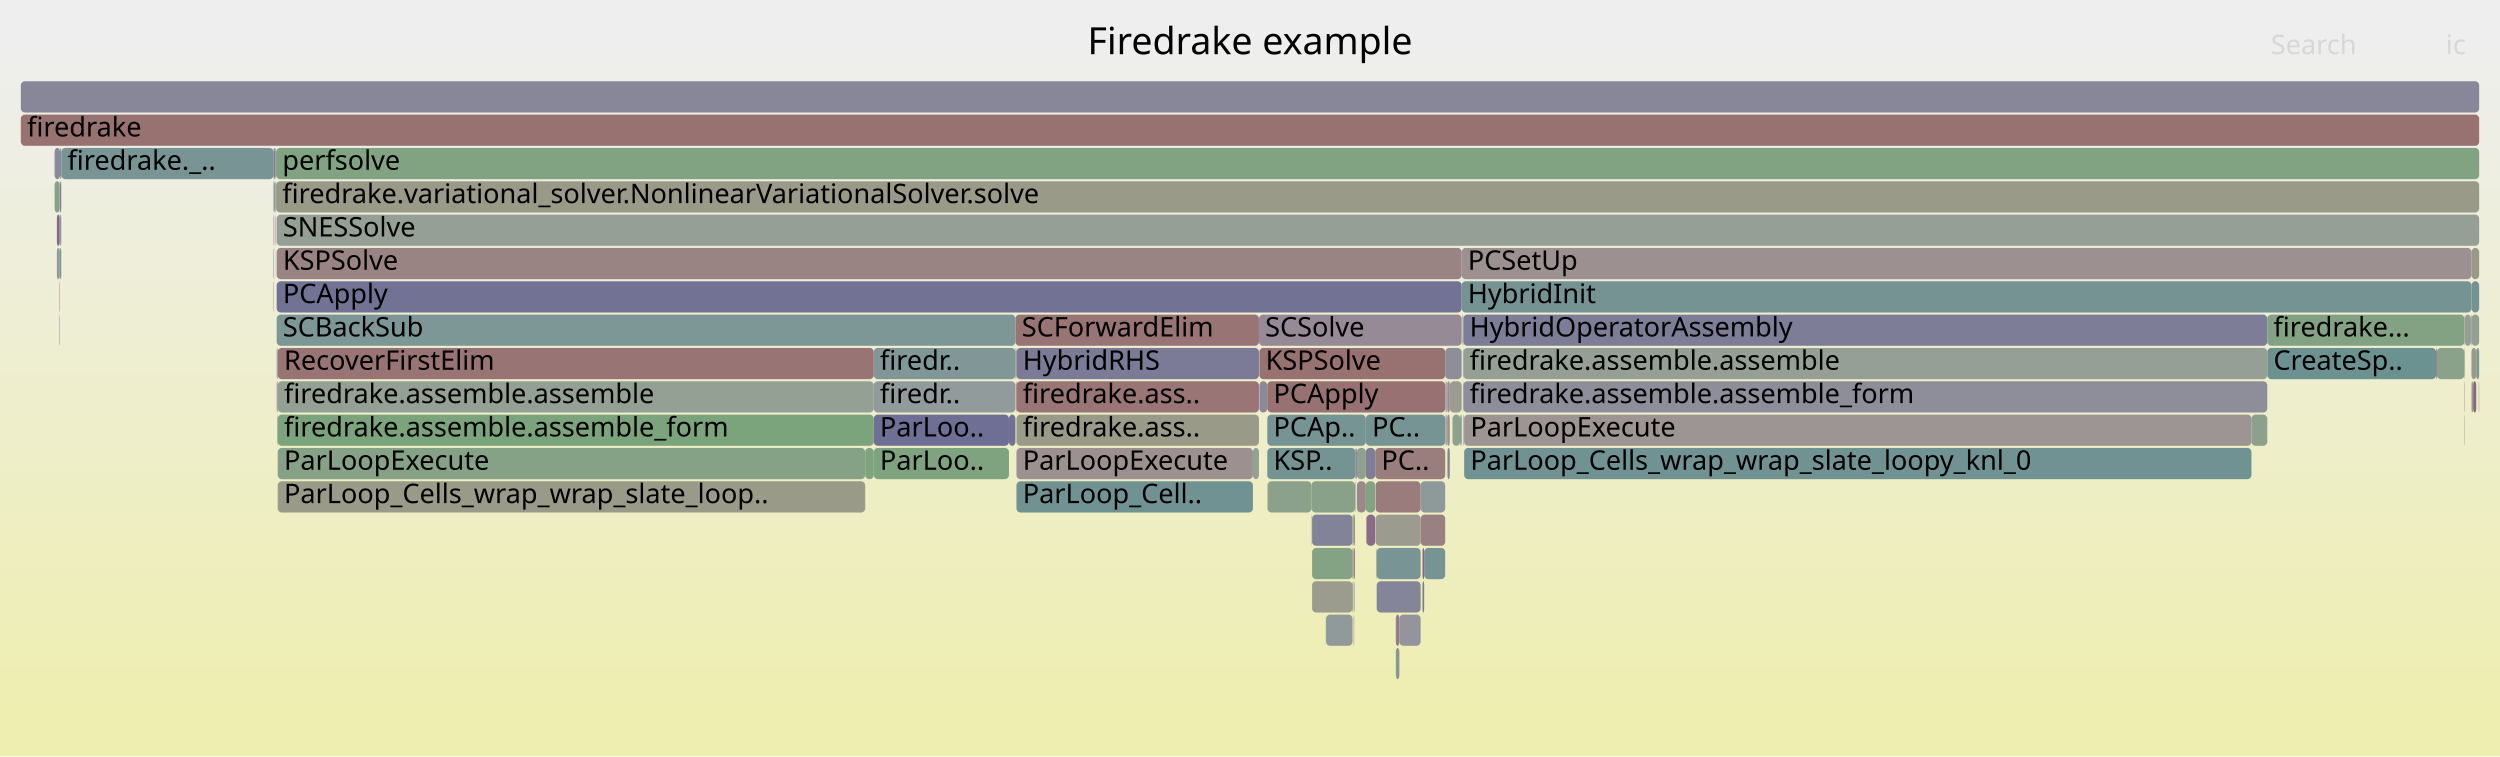
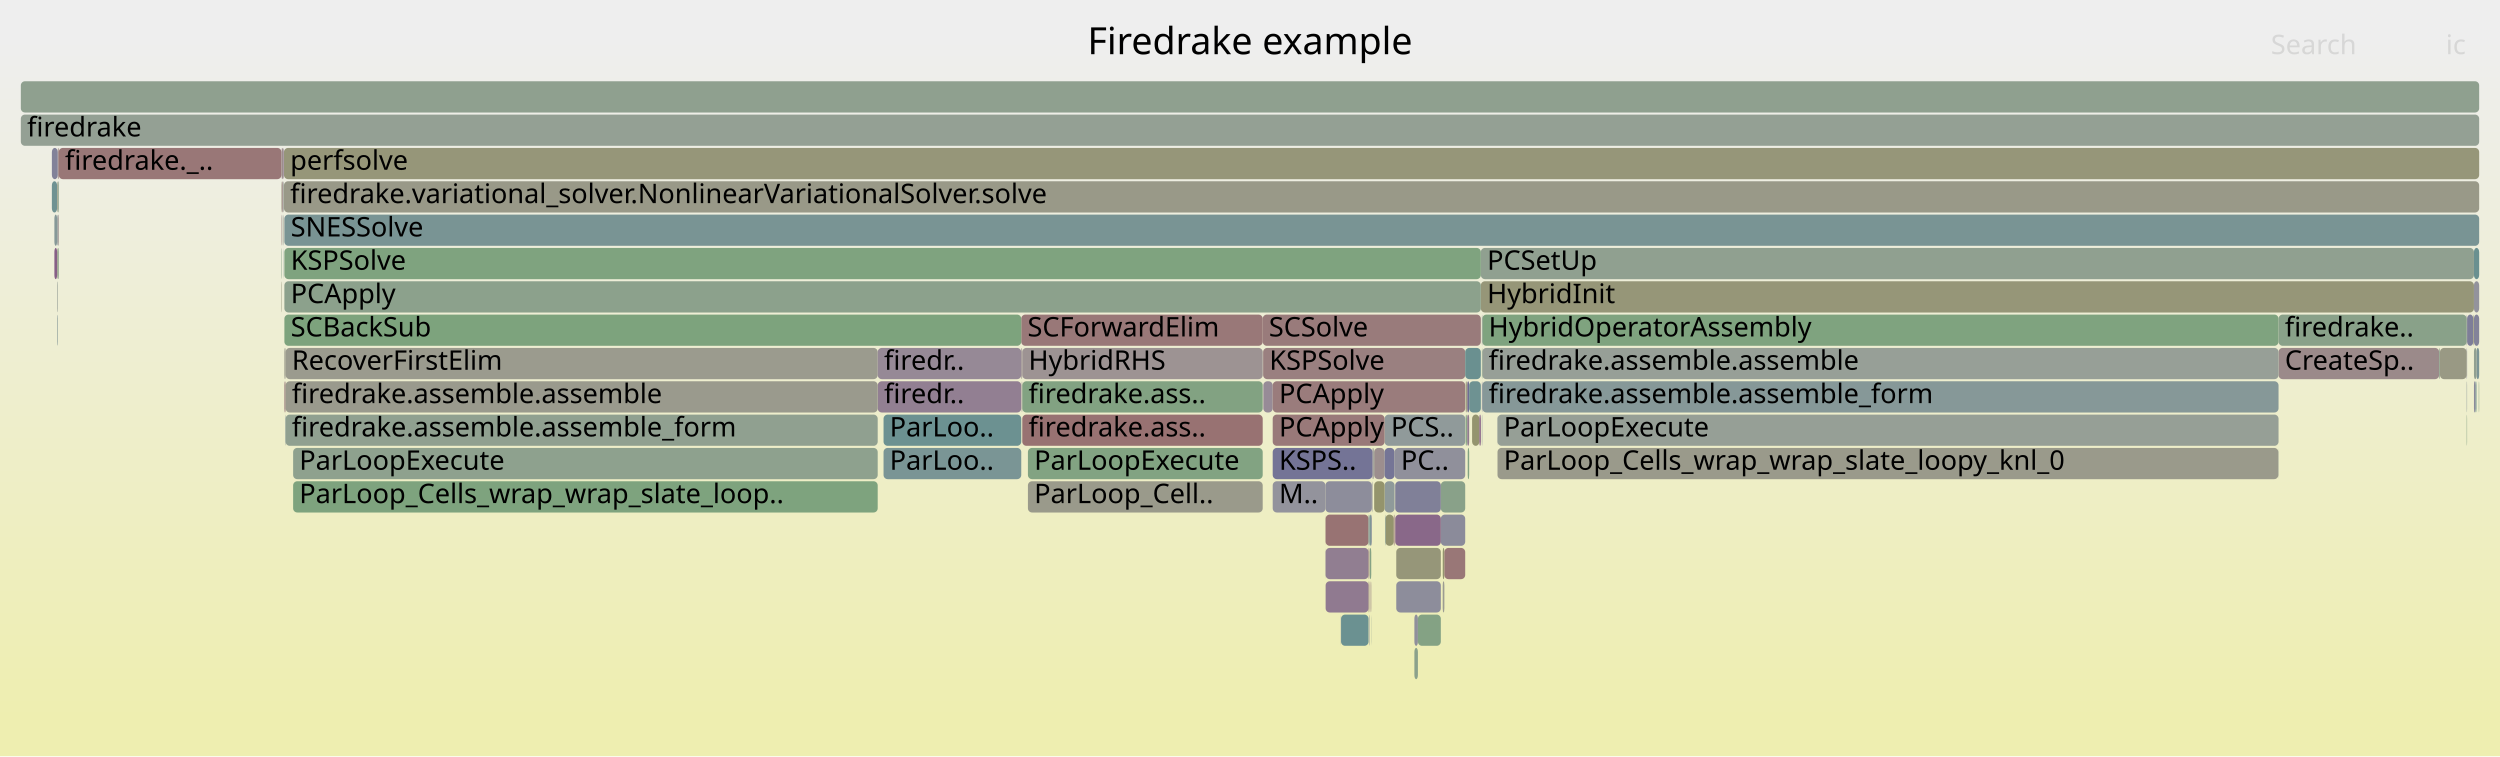
<svg xmlns="http://www.w3.org/2000/svg" version="1.1" width="1200" height="363" viewBox="0 0 1200 363">
  <defs>
    <linearGradient id="background" y1="0" y2="1" x1="0" x2="0">
      <stop stop-color="#eeeeee" offset="5%" />
      <stop stop-color="#eeeeb0" offset="95%" />
    </linearGradient>
  </defs>
  <style type="text/css">
	text { font-family:Verdana; font-size:13px; fill:rgb(0,0,0); }
	#search, #ignorecase { opacity:0.1; cursor:pointer; }
	#search:hover, #search.show, #ignorecase:hover, #ignorecase.show { opacity:1; }
	#subtitle { text-anchor:middle; font-color:rgb(160,160,160); }
	#title { text-anchor:middle; font-size:18px}
	#unzoom { cursor:pointer; }
	#frames &gt; *:hover { stroke:black; stroke-width:0.5; cursor:pointer; }
	.hide { display:none; }
	.parent { opacity:0.5; }
</style>
  <rect x="0.0" y="0" width="1200.0" height="363.0" fill="url(#background)" />
  <text id="title" x="600.00" y="26">Firedrake example</text>
  <text id="details" x="10.00" y="345"> </text>
  <text id="unzoom" x="10.00" y="26" class="hide">Reset Zoom</text>
  <text id="search" x="1090.00" y="26">Search</text>
  <text id="ignorecase" x="1174.00" y="26">ic</text>
  <text id="matched" x="1090.00" y="345"> </text>
  <g id="frames">
    <g>
-       <rect x="636.5" y="295" width="12.7" height="15.0" fill="rgb(143.964,154.361,154.361)" rx="2" ry="2" />
-       <text x="639.54" y="305.5" />
-     </g>
-     <g>
-       <rect x="487.4" y="167" width="0.5" height="15.0" fill="rgb(126.469,163.133,126.469)" rx="2" ry="2" />
-       <text x="490.45" y="177.5" />
-     </g>
-     <g>
-       <rect x="487.6" y="183" width="0.3" height="15.0" fill="rgb(152.772,117.921,117.921)" rx="2" ry="2" />
-       <text x="490.63" y="193.5" />
-     </g>
-     <g>
-       <rect x="702.2" y="199" width="0.2" height="15.0" fill="rgb(122.231,148.727,148.727)" rx="2" ry="2" />
-       <text x="705.16" y="209.5" />
-     </g>
-     <g>
-       <rect x="702.4" y="151" width="385.9" height="15.0" fill="rgb(124.989,124.989,151.611)" rx="2" ry="2" />
-       <text x="705.42" y="161.5">HybridOperatorAssembly</text>
-     </g>
-     <g>
-       <rect x="694.7" y="199" width="1.2" height="15.0" fill="rgb(156.111,143.517,143.517)" rx="2" ry="2" />
-       <text x="697.67" y="209.5" />
-     </g>
-     <g>
-       <rect x="601.4" y="215" width="2.9" height="15.0" fill="rgb(147.846,159.653,147.846)" rx="2" ry="2" />
-       <text x="604.40" y="225.5" />
-     </g>
-     <g>
-       <rect x="28.6" y="103" width="0.2" height="15.0" fill="rgb(156.607,147.32,147.32)" rx="2" ry="2" />
-       <text x="31.62" y="113.5" />
-     </g>
-     <g>
-       <rect x="650.1" y="279" width="0.3" height="15.0" fill="rgb(148.358,159.57,148.358)" rx="2" ry="2" />
-       <text x="653.08" y="289.5" />
-     </g>
-     <g>
-       <rect x="649.2" y="263" width="0.4" height="15.0" fill="rgb(142.056,117.143,142.056)" rx="2" ry="2" />
-       <text x="652.25" y="273.5" />
-     </g>
-     <g>
-       <rect x="28.6" y="119" width="0.2" height="15.0" fill="rgb(152.735,117.634,117.634)" rx="2" ry="2" />
-       <text x="31.62" y="129.5" />
-     </g>
-     <g>
-       <rect x="682.8" y="279" width="0.8" height="15.0" fill="rgb(119.817,119.817,150.61)" rx="2" ry="2" />
-       <text x="685.77" y="289.5" />
-     </g>
-     <g>
-       <rect x="694.8" y="215" width="1.1" height="15.0" fill="rgb(130.803,130.803,152.736)" rx="2" ry="2" />
-       <text x="697.80" y="225.5" />
-     </g>
-     <g>
-       <rect x="10.0" y="55" width="1180.0" height="15.0" fill="rgb(152.109,112.839,112.839)" rx="2" ry="2" />
+       <rect x="27.4" y="119" width="0.3" height="15.0" fill="rgb(150.829,150.829,123.246)" rx="2" ry="2" />
+       <text x="30.41" y="129.5" />
+     </g>
+     <g>
+       <rect x="27.7" y="119" width="0.5" height="15.0" fill="rgb(137.175,161.39,137.175)" rx="2" ry="2" />
+       <text x="30.66" y="129.5" />
+     </g>
+     <g>
+       <rect x="664.6" y="231" width="4.8" height="15.0" fill="rgb(142.975,154.105,154.105)" rx="2" ry="2" />
+       <text x="667.65" y="241.5" />
+     </g>
+     <g>
+       <rect x="1184.2" y="151" width="3.0" height="15.0" fill="rgb(125.842,125.842,151.776)" rx="2" ry="2" />
+       <text x="1187.20" y="161.5" />
+     </g>
+     <g>
+       <rect x="665.0" y="247" width="4.0" height="15.0" fill="rgb(147.954,147.954,109.315)" rx="2" ry="2" />
+       <text x="667.97" y="257.5" />
+     </g>
+     <g>
+       <rect x="704.5" y="215" width="0.7" height="15.0" fill="rgb(130.775,162.432,130.775)" rx="2" ry="2" />
+       <text x="707.49" y="225.5" />
+     </g>
+     <g>
+       <rect x="636.3" y="247" width="20.6" height="15.0" fill="rgb(152.336,114.576,114.576)" rx="2" ry="2" />
+       <text x="639.35" y="257.5" />
+     </g>
+     <g>
+       <rect x="1187.2" y="151" width="0.3" height="15.0" fill="rgb(148.917,148.917,113.982)" rx="2" ry="2" />
+       <text x="1190.24" y="161.5" />
+     </g>
+     <g>
+       <rect x="658.1" y="295" width="0.1" height="15.0" fill="rgb(145.639,160.012,145.639)" rx="2" ry="2" />
+       <text x="661.11" y="305.5" />
+     </g>
+     <g>
+       <rect x="636.2" y="263" width="0.1" height="15.0" fill="rgb(130.387,130.387,152.656)" rx="2" ry="2" />
+       <text x="639.21" y="273.5" />
+     </g>
+     <g>
+       <rect x="1093.7" y="167" width="77.1" height="15.0" fill="rgb(155.455,138.486,138.486)" rx="2" ry="2" />
+       <text x="1096.73" y="177.5">CreateSp..</text>
+     </g>
+     <g>
+       <rect x="137.1" y="167" width="284.2" height="15.0" fill="rgb(154.709,154.709,142.053)" rx="2" ry="2" />
+       <text x="140.08" y="177.5">RecoverFirstElim</text>
+     </g>
+     <g>
+       <rect x="636.3" y="279" width="20.6" height="15.0" fill="rgb(144.133,122.466,144.133)" rx="2" ry="2" />
+       <text x="639.35" y="289.5" />
+     </g>
+     <g>
+       <rect x="493.4" y="231" width="112.7" height="15.0" fill="rgb(154.047,154.047,138.842)" rx="2" ry="2" />
+       <text x="496.41" y="241.5">ParLoop_Cell..</text>
+     </g>
+     <g>
+       <rect x="1187.5" y="151" width="2.5" height="15.0" fill="rgb(131.327,131.327,152.837)" rx="2" ry="2" />
+       <text x="1190.47" y="161.5" />
+     </g>
+     <g>
+       <rect x="135.7" y="103" width="0.3" height="15.0" fill="rgb(147.405,159.725,147.405)" rx="2" ry="2" />
+       <text x="138.65" y="113.5" />
+     </g>
+     <g>
+       <rect x="137.1" y="199" width="284.2" height="15.0" fill="rgb(143.706,160.327,143.706)" rx="2" ry="2" />
+       <text x="140.08" y="209.5">firedrake.assemble.assemble_form</text>
+     </g>
+     <g>
+       <rect x="26.1" y="103" width="1.3" height="15.0" fill="rgb(133.81,151.729,151.729)" rx="2" ry="2" />
+       <text x="29.14" y="113.5" />
+     </g>
+     <g>
+       <rect x="703.5" y="199" width="0.6" height="15.0" fill="rgb(125.481,163.294,125.481)" rx="2" ry="2" />
+       <text x="706.49" y="209.5" />
+     </g>
+     <g>
+       <rect x="636.3" y="263" width="20.6" height="15.0" fill="rgb(145.359,125.608,145.359)" rx="2" ry="2" />
+       <text x="639.35" y="273.5" />
+     </g>
+     <g>
+       <rect x="711.5" y="183" width="382.2" height="15.0" fill="rgb(133.646,151.686,151.686)" rx="2" ry="2" />
+       <text x="714.53" y="193.5">firedrake.assemble.assemble_form</text>
+     </g>
+     <g>
+       <rect x="140.7" y="215" width="280.6" height="15.0" fill="rgb(142.104,160.588,142.104)" rx="2" ry="2" />
+       <text x="143.66" y="225.5">ParLoopExecute</text>
+     </g>
+     <g>
+       <rect x="136.3" y="87" width="1053.7" height="15.0" fill="rgb(153.445,153.445,135.928)" rx="2" ry="2" />
+       <text x="139.29" y="97.5">firedrake.variational_solver.NonlinearVariationalSolver.solve</text>
+     </g>
+     <g>
+       <rect x="136.2" y="103" width="0.1" height="15.0" fill="rgb(154.62,132.083,132.083)" rx="2" ry="2" />
+       <text x="139.15" y="113.5" />
+     </g>
+     <g>
+       <rect x="659.6" y="215" width="5.0" height="15.0" fill="rgb(155.885,141.784,141.784)" rx="2" ry="2" />
+       <text x="662.64" y="225.5" />
+     </g>
+     <g>
+       <rect x="692.5" y="263" width="0.8" height="15.0" fill="rgb(148.351,148.351,111.239)" rx="2" ry="2" />
+       <text x="695.50" y="273.5" />
+     </g>
+     <g>
+       <rect x="669.0" y="247" width="0.4" height="15.0" fill="rgb(153.495,123.461,123.461)" rx="2" ry="2" />
+       <text x="672.03" y="257.5" />
+     </g>
+     <g>
+       <rect x="490.7" y="167" width="115.4" height="15.0" fill="rgb(156.546,146.855,146.855)" rx="2" ry="2" />
+       <text x="493.68" y="177.5">HybridRHS</text>
+     </g>
+     <g>
+       <rect x="1189.8" y="183" width="0.2" height="15.0" fill="rgb(131.015,162.393,131.015)" rx="2" ry="2" />
+       <text x="1192.81" y="193.5" />
+     </g>
+     <g>
+       <rect x="718.8" y="215" width="374.8" height="15.0" fill="rgb(154.118,154.118,139.186)" rx="2" ry="2" />
+       <text x="721.78" y="225.5">ParLoop_Cells_wrap_wrap_slate_loopy_knl_0</text>
+     </g>
+     <g>
+       <rect x="135.7" y="87" width="0.3" height="15.0" fill="rgb(145.733,154.82,154.82)" rx="2" ry="2" />
+       <text x="138.65" y="97.5" />
+     </g>
+     <g>
+       <rect x="27.4" y="135" width="0.3" height="15.0" fill="rgb(150.746,159.181,150.746)" rx="2" ry="2" />
+       <text x="30.41" y="145.5" />
+     </g>
+     <g>
+       <rect x="27.7" y="87" width="0.5" height="15.0" fill="rgb(138.976,161.097,138.976)" rx="2" ry="2" />
+       <text x="30.66" y="97.5" />
+     </g>
+     <g>
+       <rect x="1184.0" y="167" width="0.2" height="15.0" fill="rgb(121.907,121.907,151.014)" rx="2" ry="2" />
+       <text x="1187.03" y="177.5" />
+     </g>
+     <g>
+       <rect x="606.1" y="151" width="104.7" height="15.0" fill="rgb(153.38,122.577,122.577)" rx="2" ry="2" />
+       <text x="609.06" y="161.5">SCSolve</text>
+     </g>
+     <g>
+       <rect x="10.0" y="39" width="1180.0" height="15.0" fill="rgb(143.306,160.392,143.306)" rx="2" ry="2" />
+       <text x="13.00" y="49.5" />
+     </g>
+     <g>
+       <rect x="659.2" y="215" width="0.4" height="15.0" fill="rgb(144.6,160.181,144.6)" rx="2" ry="2" />
+       <text x="662.17" y="225.5" />
+     </g>
+     <g>
+       <rect x="706.6" y="199" width="3.5" height="15.0" fill="rgb(148.365,148.365,111.308)" rx="2" ry="2" />
+       <text x="709.63" y="209.5" />
+     </g>
+     <g>
+       <rect x="140.7" y="231" width="280.6" height="15.0" fill="rgb(126.492,163.129,126.492)" rx="2" ry="2" />
+       <text x="143.66" y="241.5">ParLoop_Cells_wrap_wrap_slate_loop..</text>
+     </g>
+     <g>
+       <rect x="656.9" y="247" width="0.4" height="15.0" fill="rgb(125.766,149.643,149.643)" rx="2" ry="2" />
+       <text x="659.90" y="257.5" />
+     </g>
+     <g>
+       <rect x="692.5" y="279" width="0.8" height="15.0" fill="rgb(155.594,155.594,146.342)" rx="2" ry="2" />
+       <text x="695.50" y="289.5" />
+     </g>
+     <g>
+       <rect x="691.6" y="247" width="11.7" height="15.0" fill="rgb(139.331,139.331,154.387)" rx="2" ry="2" />
+       <text x="694.62" y="257.5" />
+     </g>
+     <g>
+       <rect x="135.1" y="135" width="0.2" height="15.0" fill="rgb(150.446,150.446,121.39)" rx="2" ry="2" />
+       <text x="138.06" y="145.5" />
+     </g>
+     <g>
+       <rect x="24.9" y="87" width="2.5" height="15.0" fill="rgb(111.124,145.847,145.847)" rx="2" ry="2" />
+       <text x="27.89" y="97.5" />
+     </g>
+     <g>
+       <rect x="421.3" y="183" width="68.9" height="15.0" fill="rgb(146.062,127.408,146.062)" rx="2" ry="2" />
+       <text x="424.34" y="193.5">firedr..</text>
+     </g>
+     <g>
+       <rect x="136.5" y="183" width="0.6" height="15.0" fill="rgb(153.822,125.965,125.965)" rx="2" ry="2" />
+       <text x="139.54" y="193.5" />
+     </g>
+     <g>
+       <rect x="711.5" y="167" width="382.2" height="15.0" fill="rgb(151.021,159.136,151.021)" rx="2" ry="2" />
+       <text x="714.53" y="177.5">firedrake.assemble.assemble</text>
+     </g>
+     <g>
+       <rect x="490.7" y="199" width="115.4" height="15.0" fill="rgb(152.199,113.523,113.523)" rx="2" ry="2" />
+       <text x="493.68" y="209.5">firedrake.ass..</text>
+     </g>
+     <g>
+       <rect x="27.7" y="71" width="0.5" height="15.0" fill="rgb(153.757,125.467,125.467)" rx="2" ry="2" />
+       <text x="30.66" y="81.5" />
+     </g>
+     <g>
+       <rect x="1170.8" y="167" width="0.4" height="15.0" fill="rgb(140.808,160.799,140.808)" rx="2" ry="2" />
+       <text x="1173.78" y="177.5" />
+     </g>
+     <g>
+       <rect x="606.3" y="167" width="97.0" height="15.0" fill="rgb(154.034,127.594,127.594)" rx="2" ry="2" />
+       <text x="609.29" y="177.5">KSPSolve</text>
+     </g>
+     <g>
+       <rect x="636.2" y="247" width="0.1" height="15.0" fill="rgb(153.969,127.099,127.099)" rx="2" ry="2" />
+       <text x="639.21" y="257.5" />
+     </g>
+     <g>
+       <rect x="657.9" y="279" width="0.3" height="15.0" fill="rgb(154.601,131.941,131.941)" rx="2" ry="2" />
+       <text x="660.91" y="289.5" />
+     </g>
+     <g>
+       <rect x="711.5" y="151" width="382.2" height="15.0" fill="rgb(127.09,163.032,127.09)" rx="2" ry="2" />
+       <text x="714.53" y="161.5">HybridOperatorAssembly</text>
+     </g>
+     <g>
+       <rect x="710.8" y="135" width="476.7" height="15.0" fill="rgb(150.2,150.2,120.2)" rx="2" ry="2" />
+       <text x="713.82" y="145.5">HybridInit</text>
+     </g>
+     <g>
+       <rect x="1184.0" y="151" width="0.2" height="15.0" fill="rgb(135.925,135.925,153.727)" rx="2" ry="2" />
+       <text x="1187.03" y="161.5" />
+     </g>
+     <g>
+       <rect x="1188.2" y="183" width="0.5" height="15.0" fill="rgb(105.919,144.497,144.497)" rx="2" ry="2" />
+       <text x="1191.25" y="193.5" />
+     </g>
+     <g>
+       <rect x="135.1" y="119" width="0.2" height="15.0" fill="rgb(135.467,161.668,135.467)" rx="2" ry="2" />
+       <text x="138.06" y="129.5" />
+     </g>
+     <g>
+       <rect x="711.3" y="199" width="0.2" height="15.0" fill="rgb(145.564,154.776,154.776)" rx="2" ry="2" />
+       <text x="714.27" y="209.5" />
+     </g>
+     <g>
+       <rect x="664.6" y="215" width="4.8" height="15.0" fill="rgb(116.894,116.894,150.044)" rx="2" ry="2" />
+       <text x="667.65" y="225.5" />
+     </g>
+     <g>
+       <rect x="659.6" y="231" width="5.0" height="15.0" fill="rgb(147.767,147.767,108.407)" rx="2" ry="2" />
+       <text x="662.64" y="241.5" />
+     </g>
+     <g>
+       <rect x="704.3" y="183" width="0.9" height="15.0" fill="rgb(108.43,108.43,148.406)" rx="2" ry="2" />
+       <text x="707.32" y="193.5" />
+     </g>
+     <g>
+       <rect x="656.9" y="263" width="0.4" height="15.0" fill="rgb(154.232,129.115,129.115)" rx="2" ry="2" />
+       <text x="659.90" y="273.5" />
+     </g>
+     <g>
+       <rect x="135.3" y="71" width="0.7" height="15.0" fill="rgb(155.783,141.003,141.003)" rx="2" ry="2" />
+       <text x="138.31" y="81.5" />
+     </g>
+     <g>
+       <rect x="136.0" y="87" width="0.2" height="15.0" fill="rgb(155.45,155.45,145.641)" rx="2" ry="2" />
+       <text x="138.96" y="97.5" />
+     </g>
+     <g>
+       <rect x="657.1" y="295" width="0.2" height="15.0" fill="rgb(130.19,130.19,152.617)" rx="2" ry="2" />
+       <text x="660.14" y="305.5" />
+     </g>
+     <g>
+       <rect x="27.4" y="87" width="0.3" height="15.0" fill="rgb(151.885,151.885,128.366)" rx="2" ry="2" />
+       <text x="30.41" y="97.5" />
+     </g>
+     <g>
+       <rect x="606.4" y="183" width="4.5" height="15.0" fill="rgb(150.641,139.143,150.641)" rx="2" ry="2" />
+       <text x="609.42" y="193.5" />
+     </g>
+     <g>
+       <rect x="658.6" y="231" width="0.2" height="15.0" fill="rgb(136.799,136.799,153.897)" rx="2" ry="2" />
+       <text x="661.62" y="241.5" />
+     </g>
+     <g>
+       <rect x="711.3" y="167" width="0.2" height="15.0" fill="rgb(125.333,163.318,125.333)" rx="2" ry="2" />
+       <text x="714.27" y="177.5" />
+     </g>
+     <g>
+       <rect x="27.4" y="103" width="0.3" height="15.0" fill="rgb(130.661,150.912,150.912)" rx="2" ry="2" />
+       <text x="30.41" y="113.5" />
+     </g>
+     <g>
+       <rect x="658.5" y="231" width="0.1" height="15.0" fill="rgb(153.661,153.661,136.974)" rx="2" ry="2" />
+       <text x="661.48" y="241.5" />
+     </g>
+     <g>
+       <rect x="669.7" y="247" width="21.9" height="15.0" fill="rgb(136.981,104.138,136.981)" rx="2" ry="2" />
+       <text x="672.74" y="257.5" />
+     </g>
+     <g>
+       <rect x="669.4" y="215" width="33.9" height="15.0" fill="rgb(143.597,143.597,155.212)" rx="2" ry="2" />
+       <text x="672.43" y="225.5">PC..</text>
+     </g>
+     <g>
+       <rect x="424.1" y="215" width="66.1" height="15.0" fill="rgb(122.407,148.772,148.772)" rx="2" ry="2" />
+       <text x="427.05" y="225.5">ParLoo..</text>
+     </g>
+     <g>
+       <rect x="658.8" y="215" width="0.4" height="15.0" fill="rgb(147.181,130.277,147.181)" rx="2" ry="2" />
+       <text x="661.83" y="225.5" />
+     </g>
+     <g>
+       <rect x="670.2" y="263" width="21.4" height="15.0" fill="rgb(150.459,150.459,121.454)" rx="2" ry="2" />
+       <text x="673.16" y="273.5" />
+     </g>
+     <g>
+       <rect x="136.9" y="199" width="0.2" height="15.0" fill="rgb(131.81,151.21,151.21)" rx="2" ry="2" />
+       <text x="139.92" y="209.5" />
+     </g>
+     <g>
+       <rect x="490.4" y="183" width="0.3" height="15.0" fill="rgb(156.763,148.514,148.514)" rx="2" ry="2" />
+       <text x="493.41" y="193.5" />
+     </g>
+     <g>
+       <rect x="610.9" y="183" width="92.4" height="15.0" fill="rgb(153.511,123.582,123.582)" rx="2" ry="2" />
+       <text x="613.93" y="193.5">PCApply</text>
+     </g>
+     <g>
+       <rect x="136.5" y="103" width="1053.5" height="15.0" fill="rgb(121.016,148.412,148.412)" rx="2" ry="2" />
+       <text x="139.54" y="113.5">SNESSolve</text>
+     </g>
+     <g>
+       <rect x="424.1" y="199" width="66.1" height="15.0" fill="rgb(108.051,145.05,145.05)" rx="2" ry="2" />
+       <text x="427.05" y="209.5">ParLoo..</text>
+     </g>
+     <g>
+       <rect x="493.4" y="215" width="112.7" height="15.0" fill="rgb(130.254,162.517,130.254)" rx="2" ry="2" />
+       <text x="496.41" y="225.5">ParLoopExecute</text>
+     </g>
+     <g>
+       <rect x="710.8" y="119" width="476.7" height="15.0" fill="rgb(144.478,160.201,144.478)" rx="2" ry="2" />
+       <text x="713.82" y="129.5">PCSetUp</text>
+     </g>
+     <g>
+       <rect x="691.6" y="231" width="11.7" height="15.0" fill="rgb(137.443,161.347,137.443)" rx="2" ry="2" />
+       <text x="694.62" y="241.5" />
+     </g>
+     <g>
+       <rect x="718.7" y="199" width="0.1" height="15.0" fill="rgb(133.528,133.528,153.263)" rx="2" ry="2" />
+       <text x="721.65" y="209.5" />
+     </g>
+     <g>
+       <rect x="670.2" y="279" width="21.4" height="15.0" fill="rgb(140.729,140.729,154.657)" rx="2" ry="2" />
+       <text x="673.16" y="289.5" />
+     </g>
+     <g>
+       <rect x="657.5" y="263" width="0.7" height="15.0" fill="rgb(133.151,162.045,133.151)" rx="2" ry="2" />
+       <text x="660.46" y="273.5" />
+     </g>
+     <g>
+       <rect x="680.6" y="295" width="11.0" height="15.0" fill="rgb(131.679,162.285,131.679)" rx="2" ry="2" />
+       <text x="683.61" y="305.5" />
+     </g>
+     <g>
+       <rect x="136.3" y="71" width="1053.7" height="15.0" fill="rgb(150.313,150.313,120.749)" rx="2" ry="2" />
+       <text x="139.29" y="81.5">perfsolve</text>
+     </g>
+     <g>
+       <rect x="658.2" y="247" width="0.3" height="15.0" fill="rgb(124.234,124.234,151.465)" rx="2" ry="2" />
+       <text x="661.25" y="257.5" />
+     </g>
+     <g>
+       <rect x="657.3" y="247" width="0.9" height="15.0" fill="rgb(126.256,149.77,149.77)" rx="2" ry="2" />
+       <text x="660.30" y="257.5" />
+     </g>
+     <g>
+       <rect x="610.9" y="231" width="25.3" height="15.0" fill="rgb(146.948,146.948,155.861)" rx="2" ry="2" />
+       <text x="613.93" y="241.5">M..</text>
+     </g>
+     <g>
+       <rect x="1171.2" y="167" width="12.8" height="15.0" fill="rgb(152.737,152.737,132.496)" rx="2" ry="2" />
+       <text x="1174.19" y="177.5" />
+     </g>
+     <g>
+       <rect x="137.1" y="183" width="284.2" height="15.0" fill="rgb(154.438,154.438,140.737)" rx="2" ry="2" />
+       <text x="140.08" y="193.5">firedrake.assemble.assemble</text>
+     </g>
+     <g>
+       <rect x="136.5" y="135" width="574.3" height="15.0" fill="rgb(140.291,160.883,140.291)" rx="2" ry="2" />
+       <text x="139.54" y="145.5">PCApply</text>
+     </g>
+     <g>
+       <rect x="136.5" y="167" width="0.6" height="15.0" fill="rgb(154.248,154.248,139.817)" rx="2" ry="2" />
+       <text x="139.54" y="177.5" />
+     </g>
+     <g>
+       <rect x="704.1" y="183" width="0.2" height="15.0" fill="rgb(152.989,119.58,119.58)" rx="2" ry="2" />
+       <text x="707.11" y="193.5" />
+     </g>
+     <g>
+       <rect x="704.1" y="199" width="0.2" height="15.0" fill="rgb(147.159,130.219,147.159)" rx="2" ry="2" />
+       <text x="707.11" y="209.5" />
+     </g>
+     <g>
+       <rect x="678.9" y="295" width="1.7" height="15.0" fill="rgb(142.644,142.644,155.028)" rx="2" ry="2" />
+       <text x="681.90" y="305.5" />
+     </g>
+     <g>
+       <rect x="490.2" y="167" width="0.5" height="15.0" fill="rgb(156.29,144.892,144.892)" rx="2" ry="2" />
+       <text x="493.21" y="177.5" />
+     </g>
+     <g>
+       <rect x="693.3" y="263" width="10.0" height="15.0" fill="rgb(152.958,119.341,119.341)" rx="2" ry="2" />
+       <text x="696.33" y="273.5" />
+     </g>
+     <g>
+       <rect x="705.2" y="183" width="5.6" height="15.0" fill="rgb(110.236,145.617,145.617)" rx="2" ry="2" />
+       <text x="708.19" y="193.5" />
+     </g>
+     <g>
+       <rect x="643.7" y="295" width="13.2" height="15.0" fill="rgb(107.472,144.9,144.9)" rx="2" ry="2" />
+       <text x="646.74" y="305.5" />
+     </g>
+     <g>
+       <rect x="490.7" y="183" width="115.4" height="15.0" fill="rgb(130.434,162.487,130.434)" rx="2" ry="2" />
+       <text x="493.68" y="193.5">firedrake.ass..</text>
+     </g>
+     <g>
+       <rect x="1188.7" y="167" width="1.3" height="15.0" fill="rgb(124.172,149.23,149.23)" rx="2" ry="2" />
+       <text x="1191.71" y="177.5" />
+     </g>
+     <g>
+       <rect x="703.5" y="183" width="0.6" height="15.0" fill="rgb(150.631,150.631,122.291)" rx="2" ry="2" />
+       <text x="706.49" y="193.5" />
+     </g>
+     <g>
+       <rect x="710.1" y="199" width="0.7" height="15.0" fill="rgb(133.233,94.535,133.233)" rx="2" ry="2" />
+       <text x="713.15" y="209.5" />
+     </g>
+     <g>
+       <rect x="136.2" y="87" width="0.1" height="15.0" fill="rgb(140.049,160.922,140.049)" rx="2" ry="2" />
+       <text x="139.15" y="97.5" />
+     </g>
+     <g>
+       <rect x="1093.6" y="215" width="0.1" height="15.0" fill="rgb(135.99,152.294,152.294)" rx="2" ry="2" />
+       <text x="1096.59" y="225.5" />
+     </g>
+     <g>
+       <rect x="656.9" y="279" width="0.4" height="15.0" fill="rgb(154.729,132.925,132.925)" rx="2" ry="2" />
+       <text x="659.90" y="289.5" />
+     </g>
+     <g>
+       <rect x="1184.0" y="199" width="0.2" height="15.0" fill="rgb(133.808,161.938,133.808)" rx="2" ry="2" />
+       <text x="1187.03" y="209.5" />
+     </g>
+     <g>
+       <rect x="669.7" y="231" width="21.9" height="15.0" fill="rgb(127.884,127.884,152.171)" rx="2" ry="2" />
+       <text x="672.74" y="241.5" />
+     </g>
+     <g>
+       <rect x="636.2" y="231" width="22.3" height="15.0" fill="rgb(140.56,140.56,154.625)" rx="2" ry="2" />
+       <text x="639.21" y="241.5" />
+     </g>
+     <g>
+       <rect x="718.8" y="199" width="374.9" height="15.0" fill="rgb(150.316,159.251,150.316)" rx="2" ry="2" />
+       <text x="721.78" y="209.5">ParLoopExecute</text>
+     </g>
+     <g>
+       <rect x="27.7" y="103" width="0.5" height="15.0" fill="rgb(156.52,146.654,146.654)" rx="2" ry="2" />
+       <text x="30.66" y="113.5" />
+     </g>
+     <g>
+       <rect x="664.8" y="247" width="0.2" height="15.0" fill="rgb(117.083,147.392,147.392)" rx="2" ry="2" />
+       <text x="667.79" y="257.5" />
+     </g>
+     <g>
+       <rect x="1187.5" y="119" width="2.5" height="15.0" fill="rgb(105.846,144.478,144.478)" rx="2" ry="2" />
+       <text x="1190.47" y="129.5" />
+     </g>
+     <g>
+       <rect x="490.2" y="151" width="115.9" height="15.0" fill="rgb(153.04,119.974,119.974)" rx="2" ry="2" />
+       <text x="493.21" y="161.5">SCForwardElim</text>
+     </g>
+     <g>
+       <rect x="610.9" y="215" width="47.9" height="15.0" fill="rgb(116.432,116.432,149.955)" rx="2" ry="2" />
+       <text x="613.93" y="225.5">KSPS..</text>
+     </g>
+     <g>
+       <rect x="664.6" y="199" width="38.7" height="15.0" fill="rgb(143.534,154.25,154.25)" rx="2" ry="2" />
+       <text x="667.65" y="209.5">PCS..</text>
+     </g>
+     <g>
+       <rect x="1187.5" y="167" width="1.2" height="15.0" fill="rgb(145.075,160.104,145.075)" rx="2" ry="2" />
+       <text x="1190.47" y="177.5" />
+     </g>
+     <g>
+       <rect x="703.3" y="167" width="7.5" height="15.0" fill="rgb(105.513,144.392,144.392)" rx="2" ry="2" />
+       <text x="706.34" y="177.5" />
+     </g>
+     <g>
+       <rect x="135.1" y="87" width="0.2" height="15.0" fill="rgb(150.356,150.356,120.958)" rx="2" ry="2" />
+       <text x="138.06" y="97.5" />
+     </g>
+     <g>
+       <rect x="136.5" y="119" width="574.3" height="15.0" fill="rgb(127.091,163.032,127.091)" rx="2" ry="2" />
+       <text x="139.54" y="129.5">KSPSolve</text>
+     </g>
+     <g>
+       <rect x="10.0" y="55" width="1180.0" height="15.0" fill="rgb(148.073,159.616,148.073)" rx="2" ry="2" />
      <text x="13.00" y="65.5">firedrake</text>
    </g>
    <g>
-       <rect x="131.3" y="87" width="0.2" height="15.0" fill="rgb(152.062,112.472,112.472)" rx="2" ry="2" />
-       <text x="134.30" y="97.5" />
-     </g>
-     <g>
-       <rect x="660.3" y="231" width="21.6" height="15.0" fill="rgb(153.604,124.299,124.299)" rx="2" ry="2" />
-       <text x="663.33" y="241.5" />
-     </g>
-     <g>
-       <rect x="1183.1" y="151" width="2.9" height="15.0" fill="rgb(148.915,159.479,148.915)" rx="2" ry="2" />
-       <text x="1186.12" y="161.5" />
-     </g>
-     <g>
-       <rect x="131.9" y="87" width="0.3" height="15.0" fill="rgb(128.089,162.869,128.089)" rx="2" ry="2" />
-       <text x="134.87" y="97.5" />
-     </g>
-     <g>
-       <rect x="487.9" y="183" width="116.4" height="15.0" fill="rgb(152.59,116.523,116.523)" rx="2" ry="2" />
-       <text x="490.92" y="193.5">firedrake.ass..</text>
-     </g>
-     <g>
-       <rect x="683.6" y="263" width="10.1" height="15.0" fill="rgb(117.833,147.586,147.586)" rx="2" ry="2" />
-       <text x="686.62" y="273.5" />
-     </g>
-     <g>
-       <rect x="604.3" y="151" width="97.3" height="15.0" fill="rgb(150.087,137.724,150.087)" rx="2" ry="2" />
-       <text x="607.28" y="161.5">SCSolve</text>
-     </g>
-     <g>
-       <rect x="702.8" y="215" width="377.9" height="15.0" fill="rgb(113.22,146.39,146.39)" rx="2" ry="2" />
-       <text x="705.76" y="225.5">ParLoop_Cells_wrap_wrap_slate_loopy_knl_0</text>
-     </g>
-     <g>
-       <rect x="660.3" y="247" width="21.6" height="15.0" fill="rgb(155.128,155.128,144.084)" rx="2" ry="2" />
-       <text x="663.33" y="257.5" />
-     </g>
-     <g>
-       <rect x="419.4" y="215" width="64.9" height="15.0" fill="rgb(125.703,163.258,125.703)" rx="2" ry="2" />
-       <text x="422.36" y="225.5">ParLoo..</text>
-     </g>
-     <g>
-       <rect x="629.8" y="247" width="19.4" height="15.0" fill="rgb(130.491,130.491,152.676)" rx="2" ry="2" />
-       <text x="632.80" y="257.5" />
-     </g>
-     <g>
-       <rect x="702.2" y="167" width="0.2" height="15.0" fill="rgb(152.389,152.389,130.808)" rx="2" ry="2" />
-       <text x="705.16" y="177.5" />
-     </g>
-     <g>
-       <rect x="695.9" y="183" width="5.7" height="15.0" fill="rgb(155.429,155.429,145.54)" rx="2" ry="2" />
-       <text x="698.85" y="193.5" />
-     </g>
-     <g>
-       <rect x="694.4" y="199" width="0.3" height="15.0" fill="rgb(146.799,129.299,146.799)" rx="2" ry="2" />
-       <text x="697.43" y="209.5" />
-     </g>
-     <g>
-       <rect x="655.6" y="199" width="38.1" height="15.0" fill="rgb(118.774,147.83,147.83)" rx="2" ry="2" />
-       <text x="658.60" y="209.5">PC..</text>
-     </g>
-     <g>
-       <rect x="10.0" y="39" width="1180.0" height="15.0" fill="rgb(134.658,134.658,153.482)" rx="2" ry="2" />
-       <text x="13.00" y="49.5" />
-     </g>
-     <g>
-       <rect x="1182.9" y="199" width="0.2" height="15.0" fill="rgb(155.224,155.224,144.546)" rx="2" ry="2" />
-       <text x="1185.94" y="209.5" />
-     </g>
-     <g>
-       <rect x="702.8" y="199" width="377.9" height="15.0" fill="rgb(156.718,148.168,148.168)" rx="2" ry="2" />
-       <text x="705.76" y="209.5">ParLoopExecute</text>
-     </g>
-     <g>
-       <rect x="419.4" y="167" width="68.0" height="15.0" fill="rgb(129.32,150.564,150.564)" rx="2" ry="2" />
-       <text x="422.36" y="177.5">firedr..</text>
-     </g>
-     <g>
-       <rect x="701.6" y="119" width="484.7" height="15.0" fill="rgb(156.113,143.534,143.534)" rx="2" ry="2" />
-       <text x="704.55" y="129.5">PCSetUp</text>
-     </g>
-     <g>
-       <rect x="132.8" y="183" width="0.5" height="15.0" fill="rgb(139.433,139.433,154.406)" rx="2" ry="2" />
-       <text x="135.77" y="193.5" />
-     </g>
-     <g>
-       <rect x="131.3" y="135" width="0.2" height="15.0" fill="rgb(148.124,148.124,110.139)" rx="2" ry="2" />
-       <text x="134.30" y="145.5" />
-     </g>
-     <g>
-       <rect x="415.3" y="215" width="4.1" height="15.0" fill="rgb(126.962,163.053,126.962)" rx="2" ry="2" />
-       <text x="418.30" y="225.5" />
-     </g>
-     <g>
-       <rect x="132.8" y="103" width="1057.2" height="15.0" fill="rgb(150.222,159.266,150.222)" rx="2" ry="2" />
-       <text x="135.77" y="113.5">SNESSolve</text>
-     </g>
-     <g>
-       <rect x="419.4" y="183" width="68.0" height="15.0" fill="rgb(146.079,154.909,154.909)" rx="2" ry="2" />
-       <text x="422.36" y="193.5">firedr..</text>
-     </g>
-     <g>
-       <rect x="650.6" y="215" width="0.3" height="15.0" fill="rgb(125.294,125.294,151.67)" rx="2" ry="2" />
-       <text x="653.55" y="225.5" />
-     </g>
-     <g>
-       <rect x="649.6" y="247" width="0.8" height="15.0" fill="rgb(149.087,149.087,114.806)" rx="2" ry="2" />
-       <text x="652.58" y="257.5" />
-     </g>
-     <g>
-       <rect x="671.7" y="295" width="10.2" height="15.0" fill="rgb(147.646,147.646,155.996)" rx="2" ry="2" />
-       <text x="674.75" y="305.5" />
-     </g>
-     <g>
-       <rect x="608.4" y="231" width="21.1" height="15.0" fill="rgb(138.558,161.165,138.558)" rx="2" ry="2" />
-       <text x="611.42" y="241.5" />
-     </g>
-     <g>
-       <rect x="132.8" y="135" width="568.8" height="15.0" fill="rgb(113.821,113.821,149.449)" rx="2" ry="2" />
-       <text x="135.77" y="145.5">PCApply</text>
-     </g>
-     <g>
-       <rect x="670.0" y="295" width="1.7" height="15.0" fill="rgb(144.551,123.536,144.551)" rx="2" ry="2" />
-       <text x="672.99" y="305.5" />
-     </g>
-     <g>
-       <rect x="660.8" y="263" width="21.1" height="15.0" fill="rgb(121.028,148.415,148.415)" rx="2" ry="2" />
-       <text x="663.77" y="273.5" />
-     </g>
-     <g>
-       <rect x="1182.9" y="183" width="0.2" height="15.0" fill="rgb(151.207,151.207,125.078)" rx="2" ry="2" />
-       <text x="1185.94" y="193.5" />
-     </g>
-     <g>
-       <rect x="702.6" y="199" width="0.2" height="15.0" fill="rgb(126.897,126.897,151.98)" rx="2" ry="2" />
-       <text x="705.63" y="209.5" />
-     </g>
-     <g>
-       <rect x="655.8" y="247" width="0.1" height="15.0" fill="rgb(135.897,135.897,153.722)" rx="2" ry="2" />
-       <text x="658.77" y="257.5" />
-     </g>
-     <g>
-       <rect x="681.9" y="247" width="11.8" height="15.0" fill="rgb(154.17,128.637,128.637)" rx="2" ry="2" />
-       <text x="684.86" y="257.5" />
-     </g>
-     <g>
-       <rect x="28.8" y="119" width="0.6" height="15.0" fill="rgb(115.679,147.028,147.028)" rx="2" ry="2" />
-       <text x="31.84" y="129.5" />
-     </g>
-     <g>
-       <rect x="1188.6" y="167" width="1.4" height="15.0" fill="rgb(127.115,149.993,149.993)" rx="2" ry="2" />
-       <text x="1191.63" y="177.5" />
-     </g>
-     <g>
-       <rect x="655.9" y="247" width="4.2" height="15.0" fill="rgb(137.936,106.586,137.936)" rx="2" ry="2" />
-       <text x="658.93" y="257.5" />
-     </g>
-     <g>
-       <rect x="1186.0" y="151" width="0.3" height="15.0" fill="rgb(119.306,119.306,150.511)" rx="2" ry="2" />
-       <text x="1189.05" y="161.5" />
-     </g>
-     <g>
-       <rect x="131.5" y="71" width="0.7" height="15.0" fill="rgb(124.994,124.994,151.612)" rx="2" ry="2" />
-       <text x="134.51" y="81.5" />
-     </g>
-     <g>
-       <rect x="651.3" y="215" width="4.3" height="15.0" fill="rgb(143.112,160.424,143.112)" rx="2" ry="2" />
-       <text x="654.35" y="225.5" />
-     </g>
-     <g>
-       <rect x="650.4" y="231" width="0.2" height="15.0" fill="rgb(115.066,115.066,149.69)" rx="2" ry="2" />
-       <text x="653.38" y="241.5" />
-     </g>
-     <g>
-       <rect x="1169.7" y="167" width="13.2" height="15.0" fill="rgb(138.104,161.239,138.104)" rx="2" ry="2" />
-       <text x="1172.67" y="177.5" />
-     </g>
-     <g>
-       <rect x="693.8" y="199" width="0.6" height="15.0" fill="rgb(139.093,153.098,153.098)" rx="2" ry="2" />
-       <text x="696.81" y="209.5" />
-     </g>
-     <g>
-       <rect x="694.7" y="183" width="1.2" height="15.0" fill="rgb(145.487,145.487,155.578)" rx="2" ry="2" />
-       <text x="697.67" y="193.5" />
-     </g>
-     <g>
-       <rect x="608.3" y="199" width="47.3" height="15.0" fill="rgb(117.725,147.558,147.558)" rx="2" ry="2" />
-       <text x="611.27" y="209.5">PCAp..</text>
-     </g>
-     <g>
-       <rect x="487.9" y="167" width="116.4" height="15.0" fill="rgb(123.452,123.452,151.313)" rx="2" ry="2" />
-       <text x="490.92" y="177.5">HybridRHS</text>
-     </g>
-     <g>
-       <rect x="28.6" y="87" width="0.2" height="15.0" fill="rgb(153.643,153.643,136.886)" rx="2" ry="2" />
-       <text x="31.62" y="97.5" />
-     </g>
-     <g>
-       <rect x="131.3" y="103" width="0.2" height="15.0" fill="rgb(154.878,134.066,134.066)" rx="2" ry="2" />
-       <text x="134.30" y="113.5" />
-     </g>
-     <g>
-       <rect x="1182.9" y="151" width="0.2" height="15.0" fill="rgb(153.302,153.302,135.231)" rx="2" ry="2" />
-       <text x="1185.94" y="161.5" />
-     </g>
-     <g>
-       <rect x="28.8" y="71" width="0.6" height="15.0" fill="rgb(120.001,148.148,148.148)" rx="2" ry="2" />
-       <text x="31.84" y="81.5" />
-     </g>
-     <g>
-       <rect x="133.3" y="199" width="286.1" height="15.0" fill="rgb(124.044,163.528,124.044)" rx="2" ry="2" />
-       <text x="136.32" y="209.5">firedrake.assemble.assemble_form</text>
-     </g>
-     <g>
-       <rect x="133.3" y="231" width="282.0" height="15.0" fill="rgb(153.586,153.586,136.608)" rx="2" ry="2" />
-       <text x="136.32" y="241.5">ParLoop_Cells_wrap_wrap_slate_loop..</text>
-     </g>
-     <g>
-       <rect x="702.2" y="183" width="0.2" height="15.0" fill="rgb(127.766,162.922,127.766)" rx="2" ry="2" />
-       <text x="705.16" y="193.5" />
-     </g>
-     <g>
-       <rect x="694.7" y="215" width="0.1" height="15.0" fill="rgb(152.509,152.509,131.392)" rx="2" ry="2" />
-       <text x="697.67" y="225.5" />
-     </g>
-     <g>
-       <rect x="487.9" y="215" width="113.5" height="15.0" fill="rgb(156.165,143.93,143.93)" rx="2" ry="2" />
-       <text x="490.92" y="225.5">ParLoopExecute</text>
-     </g>
-     <g>
-       <rect x="650.3" y="295" width="0.1" height="15.0" fill="rgb(148.782,148.782,113.327)" rx="2" ry="2" />
-       <text x="653.26" y="305.5" />
-     </g>
-     <g>
-       <rect x="694.4" y="183" width="0.3" height="15.0" fill="rgb(146.49,146.49,155.772)" rx="2" ry="2" />
-       <text x="697.43" y="193.5" />
-     </g>
-     <g>
-       <rect x="132.2" y="87" width="0.2" height="15.0" fill="rgb(142.301,160.556,142.301)" rx="2" ry="2" />
-       <text x="135.17" y="97.5" />
-     </g>
-     <g>
-       <rect x="681.9" y="231" width="11.8" height="15.0" fill="rgb(141.519,153.727,153.727)" rx="2" ry="2" />
-       <text x="684.86" y="241.5" />
-     </g>
-     <g>
-       <rect x="604.5" y="183" width="3.8" height="15.0" fill="rgb(138.488,138.488,154.223)" rx="2" ry="2" />
-       <text x="607.48" y="193.5" />
-     </g>
-     <g>
-       <rect x="651.3" y="231" width="4.3" height="15.0" fill="rgb(155.278,137.133,137.133)" rx="2" ry="2" />
-       <text x="654.35" y="241.5" />
-     </g>
-     <g>
-       <rect x="649.2" y="247" width="0.4" height="15.0" fill="rgb(142.537,160.517,142.537)" rx="2" ry="2" />
-       <text x="652.25" y="257.5" />
-     </g>
-     <g>
-       <rect x="487.4" y="151" width="116.9" height="15.0" fill="rgb(152.472,115.616,115.616)" rx="2" ry="2" />
-       <text x="490.45" y="161.5">SCForwardElim</text>
-     </g>
-     <g>
-       <rect x="133.3" y="183" width="286.1" height="15.0" fill="rgb(147.1,159.774,147.1)" rx="2" ry="2" />
-       <text x="136.32" y="193.5">firedrake.assemble.assemble</text>
-     </g>
-     <g>
-       <rect x="655.6" y="215" width="4.5" height="15.0" fill="rgb(125.904,125.904,151.788)" rx="2" ry="2" />
-       <text x="658.60" y="225.5" />
-     </g>
-     <g>
-       <rect x="608.3" y="215" width="42.3" height="15.0" fill="rgb(116.322,147.194,147.194)" rx="2" ry="2" />
-       <text x="611.27" y="225.5">KSP..</text>
-     </g>
-     <g>
-       <rect x="131.3" y="119" width="0.2" height="15.0" fill="rgb(119.866,119.866,150.619)" rx="2" ry="2" />
-       <text x="134.30" y="129.5" />
-     </g>
-     <g>
-       <rect x="660.8" y="279" width="21.1" height="15.0" fill="rgb(133.095,133.095,153.18)" rx="2" ry="2" />
-       <text x="663.77" y="289.5" />
-     </g>
-     <g>
-       <rect x="629.6" y="247" width="0.2" height="15.0" fill="rgb(136.555,161.491,136.555)" rx="2" ry="2" />
-       <text x="632.64" y="257.5" />
-     </g>
-     <g>
-       <rect x="132.8" y="151" width="354.6" height="15.0" fill="rgb(125.216,149.501,149.501)" rx="2" ry="2" />
-       <text x="135.77" y="161.5">SCBackSub</text>
-     </g>
-     <g>
-       <rect x="132.4" y="119" width="0.1" height="15.0" fill="rgb(144.465,160.203,144.465)" rx="2" ry="2" />
-       <text x="135.37" y="129.5" />
-     </g>
-     <g>
-       <rect x="655.6" y="231" width="4.5" height="15.0" fill="rgb(132.416,162.165,132.416)" rx="2" ry="2" />
-       <text x="658.60" y="241.5" />
-     </g>
-     <g>
-       <rect x="132.4" y="103" width="0.1" height="15.0" fill="rgb(153.428,122.951,122.951)" rx="2" ry="2" />
-       <text x="135.37" y="113.5" />
-     </g>
-     <g>
-       <rect x="1088.3" y="167" width="81.0" height="15.0" fill="rgb(108.255,145.103,145.103)" rx="2" ry="2" />
-       <text x="1091.26" y="177.5">CreateSp..</text>
-     </g>
-     <g>
-       <rect x="27.3" y="103" width="1.3" height="15.0" fill="rgb(135.741,100.962,135.741)" rx="2" ry="2" />
-       <text x="30.34" y="113.5" />
-     </g>
-     <g>
-       <rect x="604.5" y="167" width="89.2" height="15.0" fill="rgb(152.119,112.912,112.912)" rx="2" ry="2" />
-       <text x="607.48" y="177.5">KSPSolve</text>
-     </g>
-     <g>
-       <rect x="649.4" y="295" width="0.2" height="15.0" fill="rgb(149.521,136.274,149.521)" rx="2" ry="2" />
-       <text x="652.45" y="305.5" />
-     </g>
-     <g>
-       <rect x="1080.7" y="199" width="7.6" height="15.0" fill="rgb(139.451,161.02,139.451)" rx="2" ry="2" />
-       <text x="1083.72" y="209.5" />
-     </g>
-     <g>
-       <rect x="29.4" y="71" width="101.9" height="15.0" fill="rgb(120.551,148.291,148.291)" rx="2" ry="2" />
-       <text x="32.38" y="81.5">firedrake._..</text>
-     </g>
-     <g>
-       <rect x="702.4" y="167" width="385.9" height="15.0" fill="rgb(149.003,159.465,149.003)" rx="2" ry="2" />
-       <text x="705.42" y="177.5">firedrake.assemble.assemble</text>
-     </g>
-     <g>
-       <rect x="132.4" y="87" width="0.1" height="15.0" fill="rgb(151.685,151.685,127.399)" rx="2" ry="2" />
-       <text x="135.37" y="97.5" />
-     </g>
-     <g>
-       <rect x="629.8" y="279" width="19.4" height="15.0" fill="rgb(154.797,154.797,142.477)" rx="2" ry="2" />
-       <text x="632.80" y="289.5" />
-     </g>
-     <g>
-       <rect x="1187.1" y="183" width="1.5" height="15.0" fill="rgb(135.546,100.461,135.546)" rx="2" ry="2" />
-       <text x="1190.09" y="193.5" />
-     </g>
-     <g>
-       <rect x="487.9" y="199" width="116.4" height="15.0" fill="rgb(153.542,153.542,136.398)" rx="2" ry="2" />
-       <text x="490.92" y="209.5">firedrake.ass..</text>
-     </g>
-     <g>
-       <rect x="26.2" y="71" width="2.6" height="15.0" fill="rgb(136.971,136.971,153.93)" rx="2" ry="2" />
-       <text x="29.18" y="81.5" />
-     </g>
-     <g>
-       <rect x="682.8" y="263" width="0.8" height="15.0" fill="rgb(135.255,99.717,135.255)" rx="2" ry="2" />
-       <text x="685.77" y="273.5" />
-     </g>
-     <g>
-       <rect x="702.0" y="151" width="0.4" height="15.0" fill="rgb(130.768,150.94,150.94)" rx="2" ry="2" />
-       <text x="705.03" y="161.5" />
-     </g>
-     <g>
-       <rect x="693.7" y="167" width="7.9" height="15.0" fill="rgb(142.379,142.379,154.977)" rx="2" ry="2" />
-       <text x="696.66" y="177.5" />
-     </g>
-     <g>
-       <rect x="693.8" y="183" width="0.6" height="15.0" fill="rgb(155.328,137.513,137.513)" rx="2" ry="2" />
-       <text x="696.81" y="193.5" />
-     </g>
-     <g>
-       <rect x="28.8" y="103" width="0.6" height="15.0" fill="rgb(134.636,151.943,151.943)" rx="2" ry="2" />
-       <text x="31.84" y="113.5" />
-     </g>
-     <g>
-       <rect x="697.2" y="199" width="3.7" height="15.0" fill="rgb(141.586,160.672,141.586)" rx="2" ry="2" />
-       <text x="700.23" y="209.5" />
-     </g>
-     <g>
-       <rect x="660.6" y="263" width="0.2" height="15.0" fill="rgb(112.199,146.126,146.126)" rx="2" ry="2" />
-       <text x="663.65" y="273.5" />
-     </g>
-     <g>
-       <rect x="133.1" y="199" width="0.2" height="15.0" fill="rgb(153.945,126.913,126.913)" rx="2" ry="2" />
-       <text x="136.14" y="209.5" />
-     </g>
-     <g>
-       <rect x="487.9" y="231" width="113.5" height="15.0" fill="rgb(113.223,146.391,146.391)" rx="2" ry="2" />
-       <text x="490.92" y="241.5">ParLoop_Cell..</text>
-     </g>
-     <g>
-       <rect x="1169.3" y="167" width="0.4" height="15.0" fill="rgb(138.158,107.156,138.158)" rx="2" ry="2" />
-       <text x="1172.26" y="177.5" />
-     </g>
-     <g>
-       <rect x="1186.3" y="151" width="3.7" height="15.0" fill="rgb(146.939,159.801,146.939)" rx="2" ry="2" />
-       <text x="1189.28" y="161.5" />
-     </g>
-     <g>
-       <rect x="28.6" y="151" width="0.2" height="15.0" fill="rgb(109.484,145.422,145.422)" rx="2" ry="2" />
-       <text x="31.62" y="161.5" />
-     </g>
-     <g>
-       <rect x="701.6" y="135" width="484.7" height="15.0" fill="rgb(117.29,147.445,147.445)" rx="2" ry="2" />
-       <text x="704.55" y="145.5">HybridInit</text>
-     </g>
-     <g>
-       <rect x="1088.3" y="151" width="94.6" height="15.0" fill="rgb(130.737,162.438,130.737)" rx="2" ry="2" />
-       <text x="1091.26" y="161.5">firedrake...</text>
-     </g>
-     <g>
-       <rect x="636.4" y="295" width="0.1" height="15.0" fill="rgb(155.459,155.459,145.686)" rx="2" ry="2" />
-       <text x="639.40" y="305.5" />
-     </g>
-     <g>
-       <rect x="660.1" y="215" width="33.6" height="15.0" fill="rgb(153.863,126.28,126.28)" rx="2" ry="2" />
-       <text x="663.05" y="225.5">PC..</text>
-     </g>
-     <g>
-       <rect x="649.2" y="279" width="0.4" height="15.0" fill="rgb(115.846,147.071,147.071)" rx="2" ry="2" />
-       <text x="652.25" y="289.5" />
-     </g>
-     <g>
-       <rect x="484.3" y="199" width="3.1" height="15.0" fill="rgb(112.773,112.773,149.246)" rx="2" ry="2" />
-       <text x="487.26" y="209.5" />
-     </g>
-     <g>
-       <rect x="608.3" y="183" width="85.4" height="15.0" fill="rgb(152.286,114.191,114.191)" rx="2" ry="2" />
-       <text x="611.27" y="193.5">PCApply</text>
-     </g>
-     <g>
-       <rect x="702.4" y="183" width="385.9" height="15.0" fill="rgb(142.327,142.327,154.967)" rx="2" ry="2" />
-       <text x="705.42" y="193.5">firedrake.assemble.assemble_form</text>
-     </g>
-     <g>
-       <rect x="28.6" y="135" width="0.2" height="15.0" fill="rgb(152.885,118.781,118.781)" rx="2" ry="2" />
-       <text x="31.62" y="145.5" />
-     </g>
-     <g>
-       <rect x="132.8" y="119" width="568.8" height="15.0" fill="rgb(154.445,130.747,130.747)" rx="2" ry="2" />
-       <text x="135.77" y="129.5">KSPSolve</text>
-     </g>
-     <g>
-       <rect x="27.3" y="119" width="1.3" height="15.0" fill="rgb(141.137,153.628,153.628)" rx="2" ry="2" />
-       <text x="30.34" y="129.5" />
-     </g>
-     <g>
-       <rect x="133.3" y="215" width="282.0" height="15.0" fill="rgb(134.04,161.901,134.04)" rx="2" ry="2" />
-       <text x="136.32" y="225.5">ParLoopExecute</text>
-     </g>
-     <g>
-       <rect x="670.0" y="311" width="1.7" height="15.0" fill="rgb(135.866,152.262,152.262)" rx="2" ry="2" />
-       <text x="672.99" y="321.5" />
-     </g>
-     <g>
-       <rect x="28.8" y="87" width="0.6" height="15.0" fill="rgb(126.226,126.226,151.85)" rx="2" ry="2" />
-       <text x="31.84" y="97.5" />
-     </g>
-     <g>
-       <rect x="1189.8" y="183" width="0.2" height="15.0" fill="rgb(149.606,149.606,117.319)" rx="2" ry="2" />
-       <text x="1192.81" y="193.5" />
-     </g>
-     <g>
-       <rect x="132.5" y="71" width="1057.5" height="15.0" fill="rgb(129.617,162.621,129.617)" rx="2" ry="2" />
-       <text x="135.52" y="81.5">perfsolve</text>
-     </g>
-     <g>
-       <rect x="131.3" y="71" width="0.2" height="15.0" fill="rgb(112.063,112.063,149.109)" rx="2" ry="2" />
-       <text x="134.30" y="81.5" />
-     </g>
-     <g>
-       <rect x="133.3" y="167" width="286.1" height="15.0" fill="rgb(152.565,116.334,116.334)" rx="2" ry="2" />
-       <text x="136.32" y="177.5">RecoverFirstElim</text>
-     </g>
-     <g>
-       <rect x="132.5" y="87" width="1057.5" height="15.0" fill="rgb(153.578,153.578,136.568)" rx="2" ry="2" />
-       <text x="135.52" y="97.5">firedrake.variational_solver.NonlinearVariationalSolver.solve</text>
-     </g>
-     <g>
-       <rect x="131.9" y="103" width="0.3" height="15.0" fill="rgb(155.251,155.251,144.678)" rx="2" ry="2" />
-       <text x="134.87" y="113.5" />
-     </g>
-     <g>
-       <rect x="1186.3" y="167" width="2.3" height="15.0" fill="rgb(153.829,153.829,137.784)" rx="2" ry="2" />
-       <text x="1189.28" y="177.5" />
-     </g>
-     <g>
-       <rect x="700.9" y="199" width="0.7" height="15.0" fill="rgb(113.829,146.548,146.548)" rx="2" ry="2" />
-       <text x="703.86" y="209.5" />
-     </g>
-     <g>
-       <rect x="1186.3" y="135" width="3.7" height="15.0" fill="rgb(115.235,146.913,146.913)" rx="2" ry="2" />
-       <text x="1189.28" y="145.5" />
-     </g>
-     <g>
-       <rect x="132.8" y="167" width="0.5" height="15.0" fill="rgb(133.394,151.621,151.621)" rx="2" ry="2" />
-       <text x="135.77" y="177.5" />
-     </g>
-     <g>
-       <rect x="26.2" y="87" width="2.4" height="15.0" fill="rgb(132.697,162.119,132.697)" rx="2" ry="2" />
-       <text x="29.18" y="97.5" />
-     </g>
-     <g>
-       <rect x="629.8" y="263" width="19.4" height="15.0" fill="rgb(132.069,162.221,132.069)" rx="2" ry="2" />
-       <text x="632.80" y="273.5" />
-     </g>
-     <g>
-       <rect x="132.2" y="71" width="0.3" height="15.0" fill="rgb(155.022,135.168,135.168)" rx="2" ry="2" />
-       <text x="135.17" y="81.5" />
-     </g>
-     <g>
-       <rect x="1186.3" y="183" width="0.8" height="15.0" fill="rgb(152.544,152.544,131.562)" rx="2" ry="2" />
-       <text x="1189.28" y="193.5" />
-     </g>
-     <g>
-       <rect x="649.7" y="263" width="0.7" height="15.0" fill="rgb(154.187,128.77,128.77)" rx="2" ry="2" />
-       <text x="652.71" y="273.5" />
-     </g>
-     <g>
-       <rect x="131.5" y="87" width="0.4" height="15.0" fill="rgb(115.435,146.965,146.965)" rx="2" ry="2" />
-       <text x="134.51" y="97.5" />
-     </g>
-     <g>
-       <rect x="1182.9" y="167" width="0.2" height="15.0" fill="rgb(148.407,148.407,111.51)" rx="2" ry="2" />
-       <text x="1185.94" y="177.5" />
-     </g>
-     <g>
-       <rect x="629.5" y="231" width="20.9" height="15.0" fill="rgb(136.789,161.453,136.789)" rx="2" ry="2" />
-       <text x="632.51" y="241.5" />
-     </g>
-     <g>
-       <rect x="650.9" y="215" width="0.4" height="15.0" fill="rgb(138.545,108.147,138.545)" rx="2" ry="2" />
-       <text x="653.94" y="225.5" />
-     </g>
-     <g>
-       <rect x="1186.3" y="119" width="3.7" height="15.0" fill="rgb(153.108,153.108,134.295)" rx="2" ry="2" />
-       <text x="1189.28" y="129.5" />
-     </g>
-     <g>
-       <rect x="419.4" y="199" width="64.9" height="15.0" fill="rgb(111.393,111.393,148.979)" rx="2" ry="2" />
-       <text x="422.36" y="209.5">ParLoo..</text>
+       <rect x="711.3" y="183" width="0.2" height="15.0" fill="rgb(119.49,119.49,150.546)" rx="2" ry="2" />
+       <text x="714.27" y="193.5" />
+     </g>
+     <g>
+       <rect x="711.3" y="151" width="0.2" height="15.0" fill="rgb(143.493,143.493,155.192)" rx="2" ry="2" />
+       <text x="714.27" y="161.5" />
+     </g>
+     <g>
+       <rect x="136.2" y="119" width="0.1" height="15.0" fill="rgb(107.384,144.877,144.877)" rx="2" ry="2" />
+       <text x="139.15" y="129.5" />
+     </g>
+     <g>
+       <rect x="1184.0" y="183" width="0.2" height="15.0" fill="rgb(144.511,154.503,154.503)" rx="2" ry="2" />
+       <text x="1187.03" y="193.5" />
+     </g>
+     <g>
+       <rect x="136.0" y="71" width="0.3" height="15.0" fill="rgb(146.722,129.101,146.722)" rx="2" ry="2" />
+       <text x="138.96" y="81.5" />
+     </g>
+     <g>
+       <rect x="26.1" y="119" width="1.3" height="15.0" fill="rgb(133.602,95.479,133.602)" rx="2" ry="2" />
+       <text x="29.14" y="129.5" />
+     </g>
+     <g>
+       <rect x="1187.5" y="183" width="0.7" height="15.0" fill="rgb(138.243,138.243,154.176)" rx="2" ry="2" />
+       <text x="1190.47" y="193.5" />
+     </g>
+     <g>
+       <rect x="27.4" y="151" width="0.3" height="15.0" fill="rgb(133.538,151.658,151.658)" rx="2" ry="2" />
+       <text x="30.41" y="161.5" />
+     </g>
+     <g>
+       <rect x="1093.7" y="151" width="90.3" height="15.0" fill="rgb(137.487,161.339,137.487)" rx="2" ry="2" />
+       <text x="1096.73" y="161.5">firedrake..</text>
+     </g>
+     <g>
+       <rect x="643.6" y="295" width="0.1" height="15.0" fill="rgb(135.198,135.198,153.587)" rx="2" ry="2" />
+       <text x="646.57" y="305.5" />
+     </g>
+     <g>
+       <rect x="421.3" y="167" width="68.9" height="15.0" fill="rgb(149.644,136.588,149.644)" rx="2" ry="2" />
+       <text x="424.34" y="177.5">firedr..</text>
+     </g>
+     <g>
+       <rect x="135.1" y="103" width="0.2" height="15.0" fill="rgb(154.295,129.591,129.591)" rx="2" ry="2" />
+       <text x="138.06" y="113.5" />
+     </g>
+     <g>
+       <rect x="24.9" y="71" width="2.8" height="15.0" fill="rgb(129.68,129.68,152.519)" rx="2" ry="2" />
+       <text x="27.89" y="81.5" />
+     </g>
+     <g>
+       <rect x="135.1" y="71" width="0.2" height="15.0" fill="rgb(156.532,146.748,146.748)" rx="2" ry="2" />
+       <text x="138.06" y="81.5" />
+     </g>
+     <g>
+       <rect x="610.9" y="199" width="53.7" height="15.0" fill="rgb(153.183,121.066,121.066)" rx="2" ry="2" />
+       <text x="613.93" y="209.5">PCApply</text>
+     </g>
+     <g>
+       <rect x="678.9" y="311" width="1.7" height="15.0" fill="rgb(139.17,161.065,139.17)" rx="2" ry="2" />
+       <text x="681.90" y="321.5" />
+     </g>
+     <g>
+       <rect x="135.3" y="87" width="0.4" height="15.0" fill="rgb(154.2,128.869,128.869)" rx="2" ry="2" />
+       <text x="138.31" y="97.5" />
+     </g>
+     <g>
+       <rect x="136.5" y="151" width="353.7" height="15.0" fill="rgb(124.944,163.381,124.944)" rx="2" ry="2" />
+       <text x="139.54" y="161.5">SCBackSub</text>
+     </g>
+     <g>
+       <rect x="28.2" y="71" width="106.9" height="15.0" fill="rgb(152.904,118.931,118.931)" rx="2" ry="2" />
+       <text x="31.19" y="81.5">firedrake._..</text>
+     </g>
+     <g>
+       <rect x="1187.5" y="135" width="2.5" height="15.0" fill="rgb(147.483,147.483,155.964)" rx="2" ry="2" />
+       <text x="1190.47" y="145.5" />
+     </g>
+     <g>
+       <rect x="704.3" y="199" width="0.9" height="15.0" fill="rgb(144.311,122.923,144.311)" rx="2" ry="2" />
+       <text x="707.32" y="209.5" />
    </g>
  </g>
</svg>
